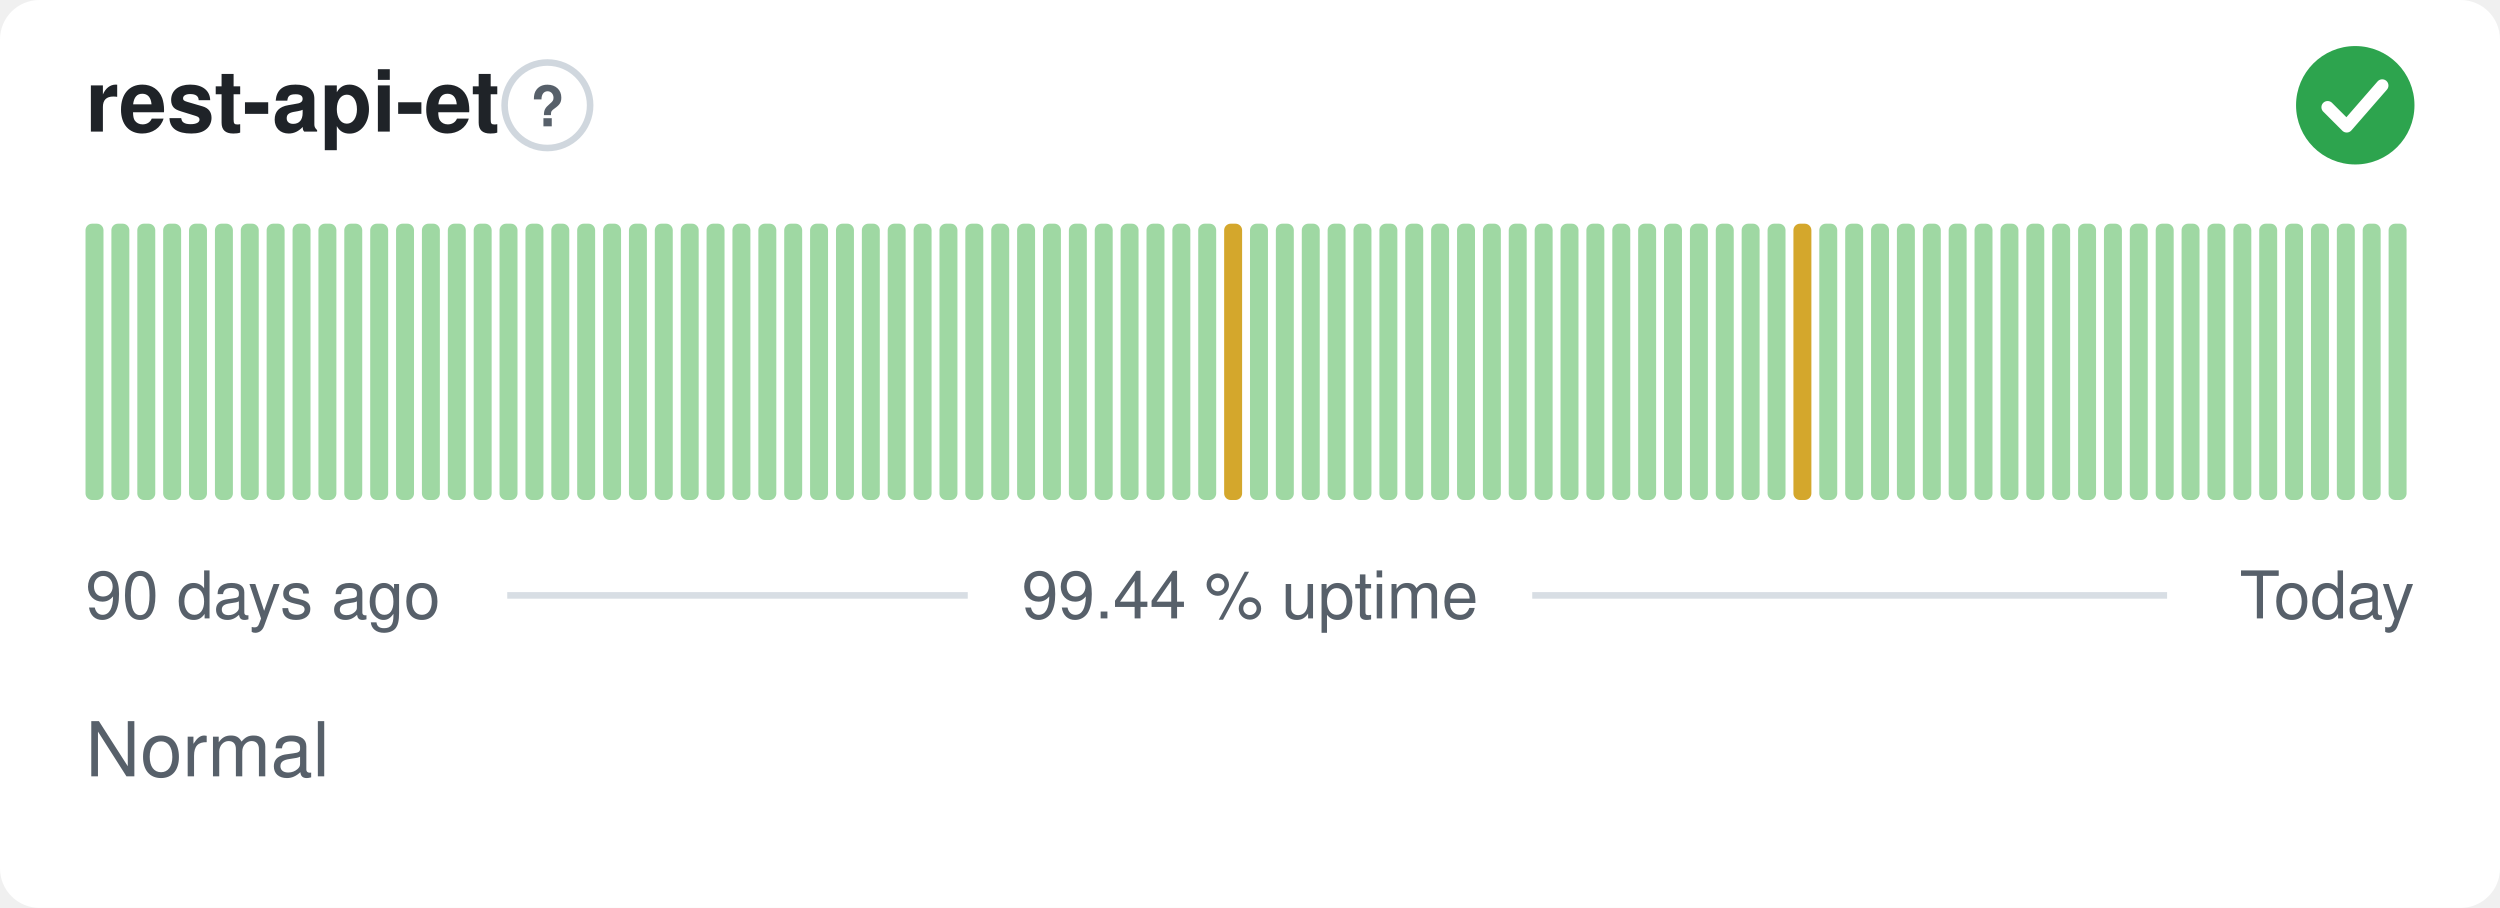
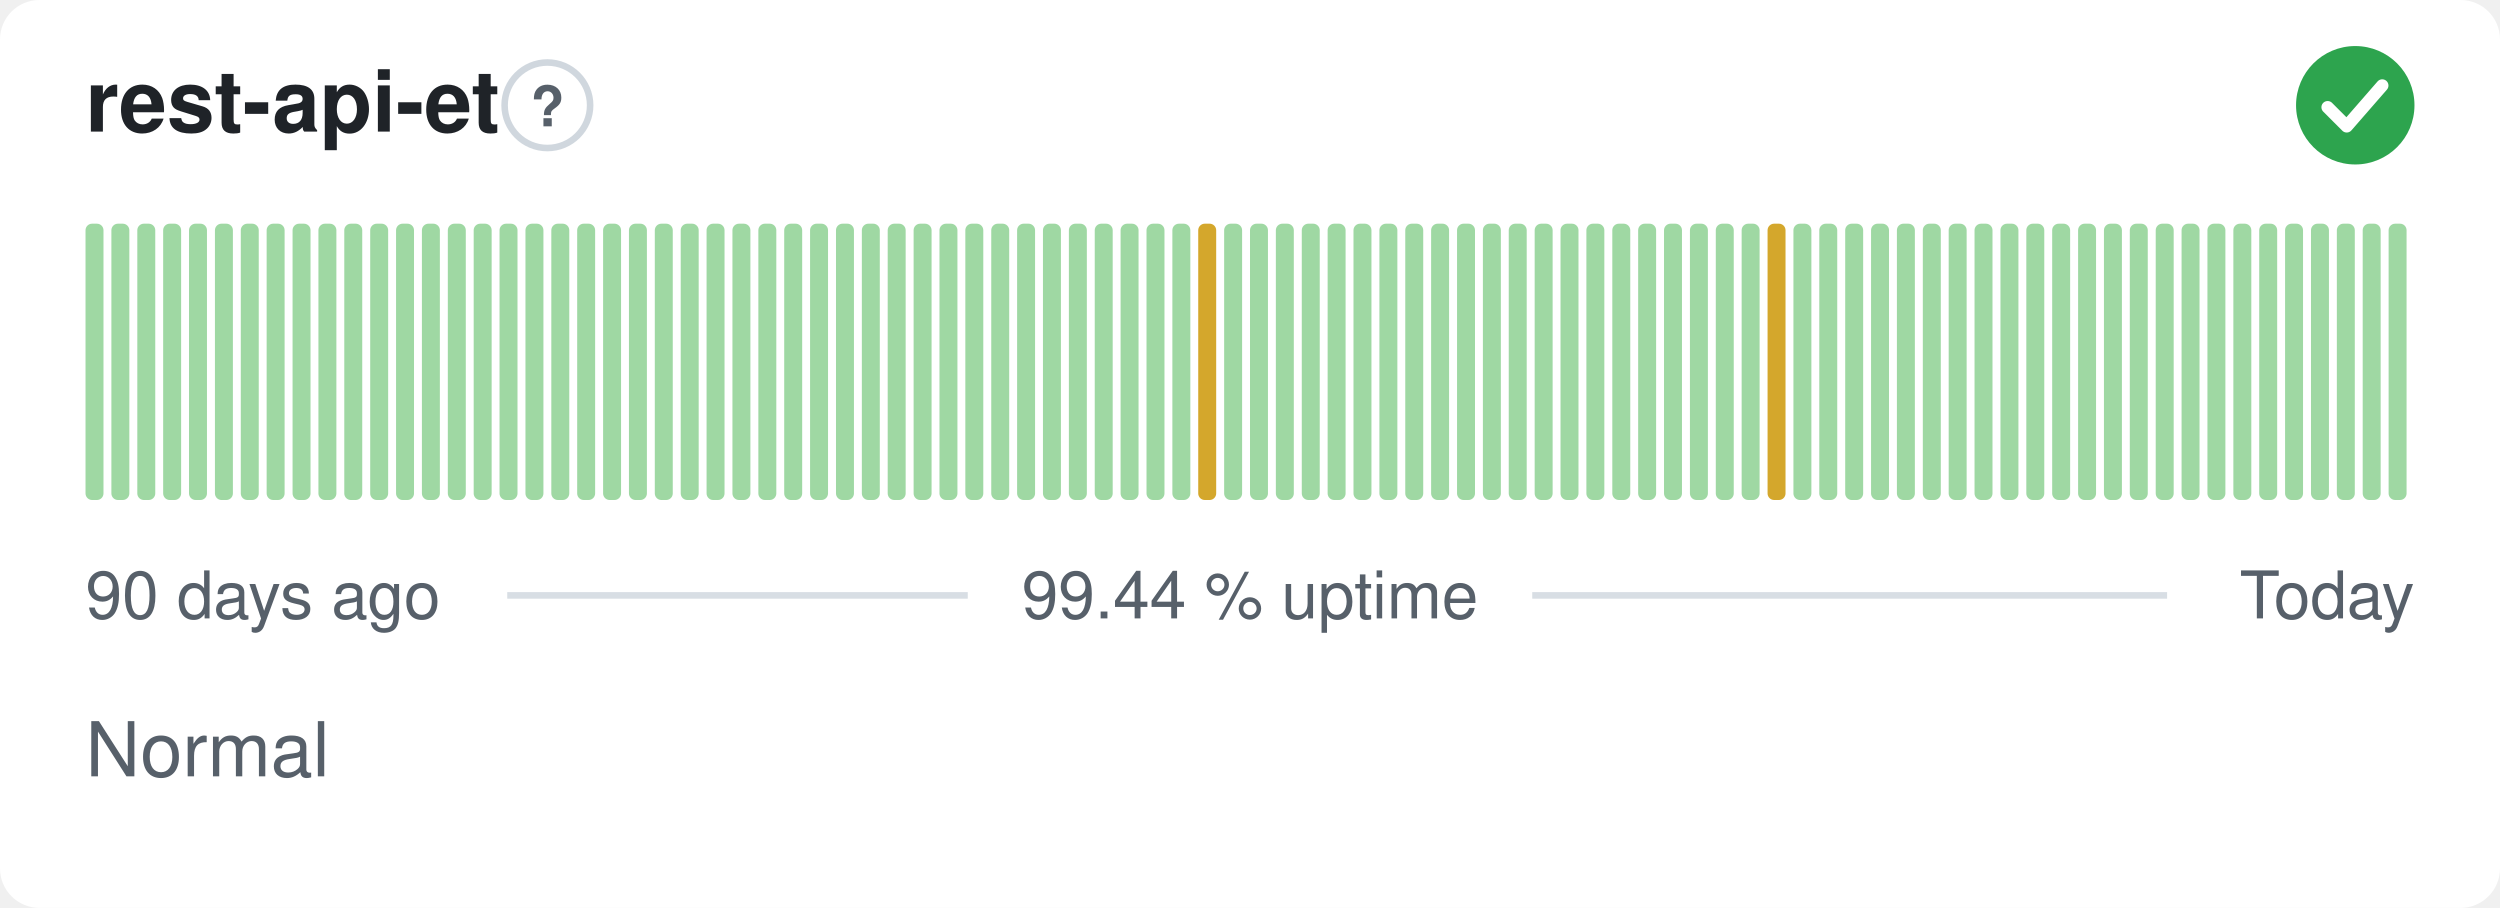
<svg xmlns="http://www.w3.org/2000/svg" width="380" height="138" viewBox="0 0 380 138" role="img" aria-label="rest-api-et: Normal, 99.44 % uptime over the last 90 days" font-family="-apple-system,BlinkMacSystemFont,'Segoe UI',Helvetica,Arial,sans-serif">
  <style>
    @media (prefers-color-scheme: dark) {
      .bg { fill: #0d1117 }
      .title { fill: #e6edf3 }
      .muted { fill: #8b949e }
      .hint { stroke: #30363d }
      .rule { stroke: #30363d }
      .nodata { fill: #21262d }
    }
  </style>
  <rect class="bg" width="380" height="138" rx="6" fill="#ffffff" />
  <text class="title" x="13" y="20" font-size="13" font-weight="600" fill="#1f2328">rest-api-et</text>
  <circle class="hint" cx="83.2" cy="16" r="6.5" fill="none" stroke="#d0d7de" stroke-width="1" />
  <text class="muted" x="83.2" y="19.2" text-anchor="middle" font-size="8.5" font-weight="700" fill="#57606a">?</text>
  <circle cx="358" cy="16" r="9" fill="#2da44e" />
  <path d="M353.80 16.30l2.90 2.90 5.40 -6.20" fill="none" stroke="#fff" stroke-width="1.89" stroke-linecap="round" stroke-linejoin="round" />
  <rect x="13.00" y="34.00" width="2.73" height="42.00" rx="1" fill="#9fd8a3" />
  <rect x="16.93" y="34.00" width="2.73" height="42.00" rx="1" fill="#9fd8a3" />
  <rect x="20.87" y="34.00" width="2.73" height="42.00" rx="1" fill="#9fd8a3" />
  <rect x="24.80" y="34.00" width="2.73" height="42.00" rx="1" fill="#9fd8a3" />
  <rect x="28.73" y="34.00" width="2.73" height="42.00" rx="1" fill="#9fd8a3" />
  <rect x="32.67" y="34.00" width="2.73" height="42.00" rx="1" fill="#9fd8a3" />
  <rect x="36.60" y="34.00" width="2.73" height="42.00" rx="1" fill="#9fd8a3" />
  <rect x="40.53" y="34.00" width="2.73" height="42.00" rx="1" fill="#9fd8a3" />
  <rect x="44.47" y="34.00" width="2.73" height="42.00" rx="1" fill="#9fd8a3" />
  <rect x="48.40" y="34.00" width="2.73" height="42.00" rx="1" fill="#9fd8a3" />
  <rect x="52.33" y="34.00" width="2.73" height="42.00" rx="1" fill="#9fd8a3" />
  <rect x="56.27" y="34.00" width="2.73" height="42.00" rx="1" fill="#9fd8a3" />
  <rect x="60.20" y="34.00" width="2.73" height="42.00" rx="1" fill="#9fd8a3" />
  <rect x="64.13" y="34.00" width="2.73" height="42.00" rx="1" fill="#9fd8a3" />
  <rect x="68.07" y="34.00" width="2.73" height="42.00" rx="1" fill="#9fd8a3" />
  <rect x="72.00" y="34.00" width="2.73" height="42.00" rx="1" fill="#9fd8a3" />
  <rect x="75.93" y="34.00" width="2.73" height="42.00" rx="1" fill="#9fd8a3" />
  <rect x="79.87" y="34.00" width="2.73" height="42.00" rx="1" fill="#9fd8a3" />
  <rect x="83.80" y="34.00" width="2.73" height="42.00" rx="1" fill="#9fd8a3" />
  <rect x="87.73" y="34.00" width="2.73" height="42.00" rx="1" fill="#9fd8a3" />
  <rect x="91.67" y="34.00" width="2.73" height="42.00" rx="1" fill="#9fd8a3" />
  <rect x="95.60" y="34.00" width="2.73" height="42.00" rx="1" fill="#9fd8a3" />
  <rect x="99.53" y="34.00" width="2.73" height="42.00" rx="1" fill="#9fd8a3" />
  <rect x="103.47" y="34.00" width="2.73" height="42.00" rx="1" fill="#9fd8a3" />
  <rect x="107.40" y="34.00" width="2.73" height="42.00" rx="1" fill="#9fd8a3" />
  <rect x="111.33" y="34.00" width="2.73" height="42.00" rx="1" fill="#9fd8a3" />
  <rect x="115.27" y="34.00" width="2.73" height="42.00" rx="1" fill="#9fd8a3" />
  <rect x="119.20" y="34.00" width="2.73" height="42.00" rx="1" fill="#9fd8a3" />
  <rect x="123.13" y="34.00" width="2.73" height="42.00" rx="1" fill="#9fd8a3" />
  <rect x="127.07" y="34.00" width="2.73" height="42.00" rx="1" fill="#9fd8a3" />
  <rect x="131.00" y="34.00" width="2.73" height="42.00" rx="1" fill="#9fd8a3" />
  <rect x="134.93" y="34.00" width="2.73" height="42.00" rx="1" fill="#9fd8a3" />
  <rect x="138.87" y="34.00" width="2.73" height="42.00" rx="1" fill="#9fd8a3" />
  <rect x="142.80" y="34.00" width="2.73" height="42.00" rx="1" fill="#9fd8a3" />
  <rect x="146.73" y="34.00" width="2.73" height="42.00" rx="1" fill="#9fd8a3" />
  <rect x="150.67" y="34.00" width="2.73" height="42.00" rx="1" fill="#9fd8a3" />
  <rect x="154.60" y="34.00" width="2.73" height="42.00" rx="1" fill="#9fd8a3" />
  <rect x="158.53" y="34.00" width="2.73" height="42.00" rx="1" fill="#9fd8a3" />
  <rect x="162.47" y="34.00" width="2.73" height="42.00" rx="1" fill="#9fd8a3" />
  <rect x="166.40" y="34.00" width="2.73" height="42.00" rx="1" fill="#9fd8a3" />
  <rect x="170.33" y="34.00" width="2.73" height="42.00" rx="1" fill="#9fd8a3" />
  <rect x="174.27" y="34.00" width="2.73" height="42.00" rx="1" fill="#9fd8a3" />
  <rect x="178.20" y="34.00" width="2.73" height="42.00" rx="1" fill="#9fd8a3" />
-   <rect x="182.13" y="34.00" width="2.73" height="42.00" rx="1" fill="#9fd8a3" />
-   <rect x="186.07" y="34.00" width="2.73" height="42.00" rx="1" fill="#d4a72c" />
+   <rect x="182.13" y="34.00" width="2.73" height="42.00" rx="1" fill="#d4a72c" />
+   <rect x="186.07" y="34.00" width="2.73" height="42.00" rx="1" fill="#9fd8a3" />
  <rect x="190.00" y="34.00" width="2.73" height="42.00" rx="1" fill="#9fd8a3" />
  <rect x="193.93" y="34.00" width="2.73" height="42.00" rx="1" fill="#9fd8a3" />
  <rect x="197.87" y="34.00" width="2.73" height="42.00" rx="1" fill="#9fd8a3" />
  <rect x="201.80" y="34.00" width="2.73" height="42.00" rx="1" fill="#9fd8a3" />
  <rect x="205.73" y="34.00" width="2.73" height="42.00" rx="1" fill="#9fd8a3" />
  <rect x="209.67" y="34.00" width="2.73" height="42.00" rx="1" fill="#9fd8a3" />
  <rect x="213.60" y="34.00" width="2.73" height="42.00" rx="1" fill="#9fd8a3" />
  <rect x="217.53" y="34.00" width="2.73" height="42.00" rx="1" fill="#9fd8a3" />
  <rect x="221.47" y="34.00" width="2.73" height="42.00" rx="1" fill="#9fd8a3" />
  <rect x="225.40" y="34.00" width="2.73" height="42.00" rx="1" fill="#9fd8a3" />
  <rect x="229.33" y="34.00" width="2.73" height="42.00" rx="1" fill="#9fd8a3" />
  <rect x="233.27" y="34.00" width="2.73" height="42.00" rx="1" fill="#9fd8a3" />
  <rect x="237.20" y="34.00" width="2.73" height="42.00" rx="1" fill="#9fd8a3" />
  <rect x="241.13" y="34.00" width="2.73" height="42.00" rx="1" fill="#9fd8a3" />
  <rect x="245.07" y="34.00" width="2.73" height="42.00" rx="1" fill="#9fd8a3" />
  <rect x="249.00" y="34.00" width="2.73" height="42.00" rx="1" fill="#9fd8a3" />
  <rect x="252.93" y="34.00" width="2.73" height="42.00" rx="1" fill="#9fd8a3" />
  <rect x="256.87" y="34.00" width="2.73" height="42.00" rx="1" fill="#9fd8a3" />
  <rect x="260.80" y="34.00" width="2.73" height="42.00" rx="1" fill="#9fd8a3" />
  <rect x="264.73" y="34.00" width="2.73" height="42.00" rx="1" fill="#9fd8a3" />
-   <rect x="268.67" y="34.00" width="2.73" height="42.00" rx="1" fill="#9fd8a3" />
-   <rect x="272.60" y="34.00" width="2.73" height="42.00" rx="1" fill="#d4a72c" />
+   <rect x="268.67" y="34.00" width="2.73" height="42.00" rx="1" fill="#d4a72c" />
+   <rect x="272.60" y="34.00" width="2.73" height="42.00" rx="1" fill="#9fd8a3" />
  <rect x="276.53" y="34.00" width="2.73" height="42.00" rx="1" fill="#9fd8a3" />
  <rect x="280.47" y="34.00" width="2.73" height="42.00" rx="1" fill="#9fd8a3" />
  <rect x="284.40" y="34.00" width="2.73" height="42.00" rx="1" fill="#9fd8a3" />
  <rect x="288.33" y="34.00" width="2.73" height="42.00" rx="1" fill="#9fd8a3" />
  <rect x="292.27" y="34.00" width="2.73" height="42.00" rx="1" fill="#9fd8a3" />
  <rect x="296.20" y="34.00" width="2.73" height="42.00" rx="1" fill="#9fd8a3" />
  <rect x="300.13" y="34.00" width="2.73" height="42.00" rx="1" fill="#9fd8a3" />
  <rect x="304.07" y="34.00" width="2.73" height="42.00" rx="1" fill="#9fd8a3" />
  <rect x="308.00" y="34.00" width="2.73" height="42.00" rx="1" fill="#9fd8a3" />
  <rect x="311.93" y="34.00" width="2.73" height="42.00" rx="1" fill="#9fd8a3" />
  <rect x="315.87" y="34.00" width="2.73" height="42.00" rx="1" fill="#9fd8a3" />
  <rect x="319.80" y="34.00" width="2.73" height="42.00" rx="1" fill="#9fd8a3" />
  <rect x="323.73" y="34.00" width="2.73" height="42.00" rx="1" fill="#9fd8a3" />
  <rect x="327.67" y="34.00" width="2.73" height="42.00" rx="1" fill="#9fd8a3" />
  <rect x="331.60" y="34.00" width="2.73" height="42.00" rx="1" fill="#9fd8a3" />
  <rect x="335.53" y="34.00" width="2.73" height="42.00" rx="1" fill="#9fd8a3" />
  <rect x="339.47" y="34.00" width="2.73" height="42.00" rx="1" fill="#9fd8a3" />
  <rect x="343.40" y="34.00" width="2.73" height="42.00" rx="1" fill="#9fd8a3" />
  <rect x="347.33" y="34.00" width="2.73" height="42.00" rx="1" fill="#9fd8a3" />
  <rect x="351.27" y="34.00" width="2.73" height="42.00" rx="1" fill="#9fd8a3" />
  <rect x="355.20" y="34.00" width="2.73" height="42.00" rx="1" fill="#9fd8a3" />
  <rect x="359.13" y="34.00" width="2.73" height="42.00" rx="1" fill="#9fd8a3" />
  <rect x="363.07" y="34.00" width="2.73" height="42.00" rx="1" fill="#9fd8a3" />
  <text class="muted" x="13" y="94" font-size="10" fill="#57606a">90 days ago</text>
  <text class="muted" x="190" y="94" text-anchor="middle" font-size="10" fill="#57606a">99.44 % uptime</text>
  <text class="muted" x="367" y="94" text-anchor="end" font-size="10" fill="#57606a">Today</text>
  <line class="rule" x1="77.1" y1="90.5" x2="147.1" y2="90.5" stroke="#d8dee4" stroke-width="1" />
  <line class="rule" x1="232.9" y1="90.5" x2="329.4" y2="90.5" stroke="#d8dee4" stroke-width="1" />
  <text class="muted" x="13" y="118" font-size="11.5" fill="#57606a">Normal</text>
</svg>
